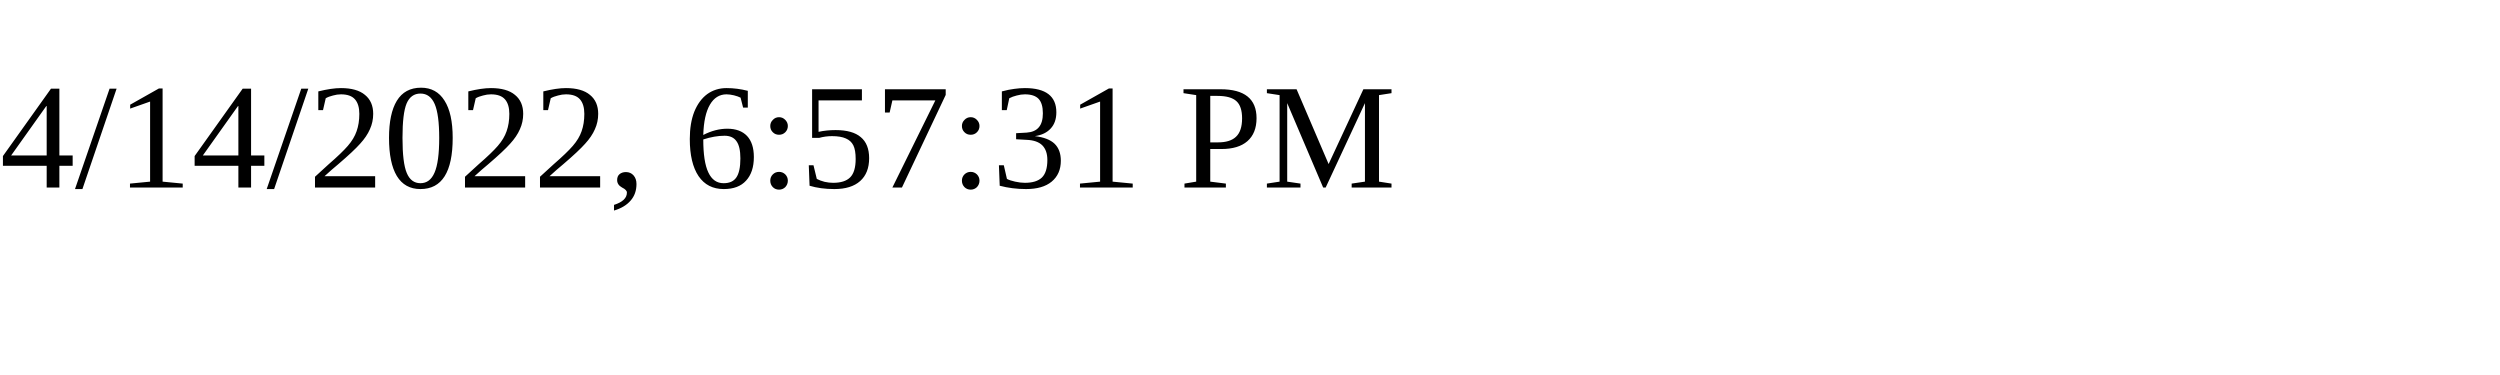
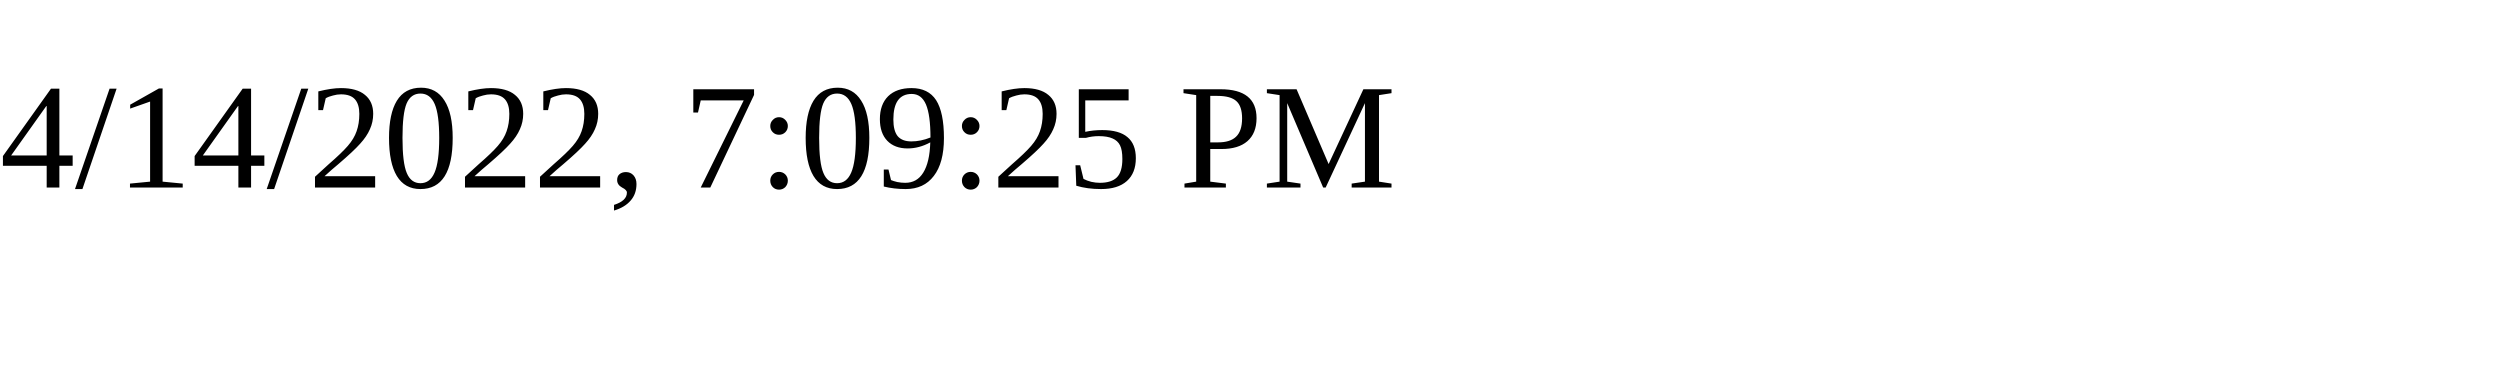
<svg xmlns="http://www.w3.org/2000/svg" height="30" width="200">
-   <text x="0" y="15">4/14/2022, 6:57:31 PM</text>
+   <text x="0" y="15">4/14/2022, 7:09:25 PM</text>
</svg>
